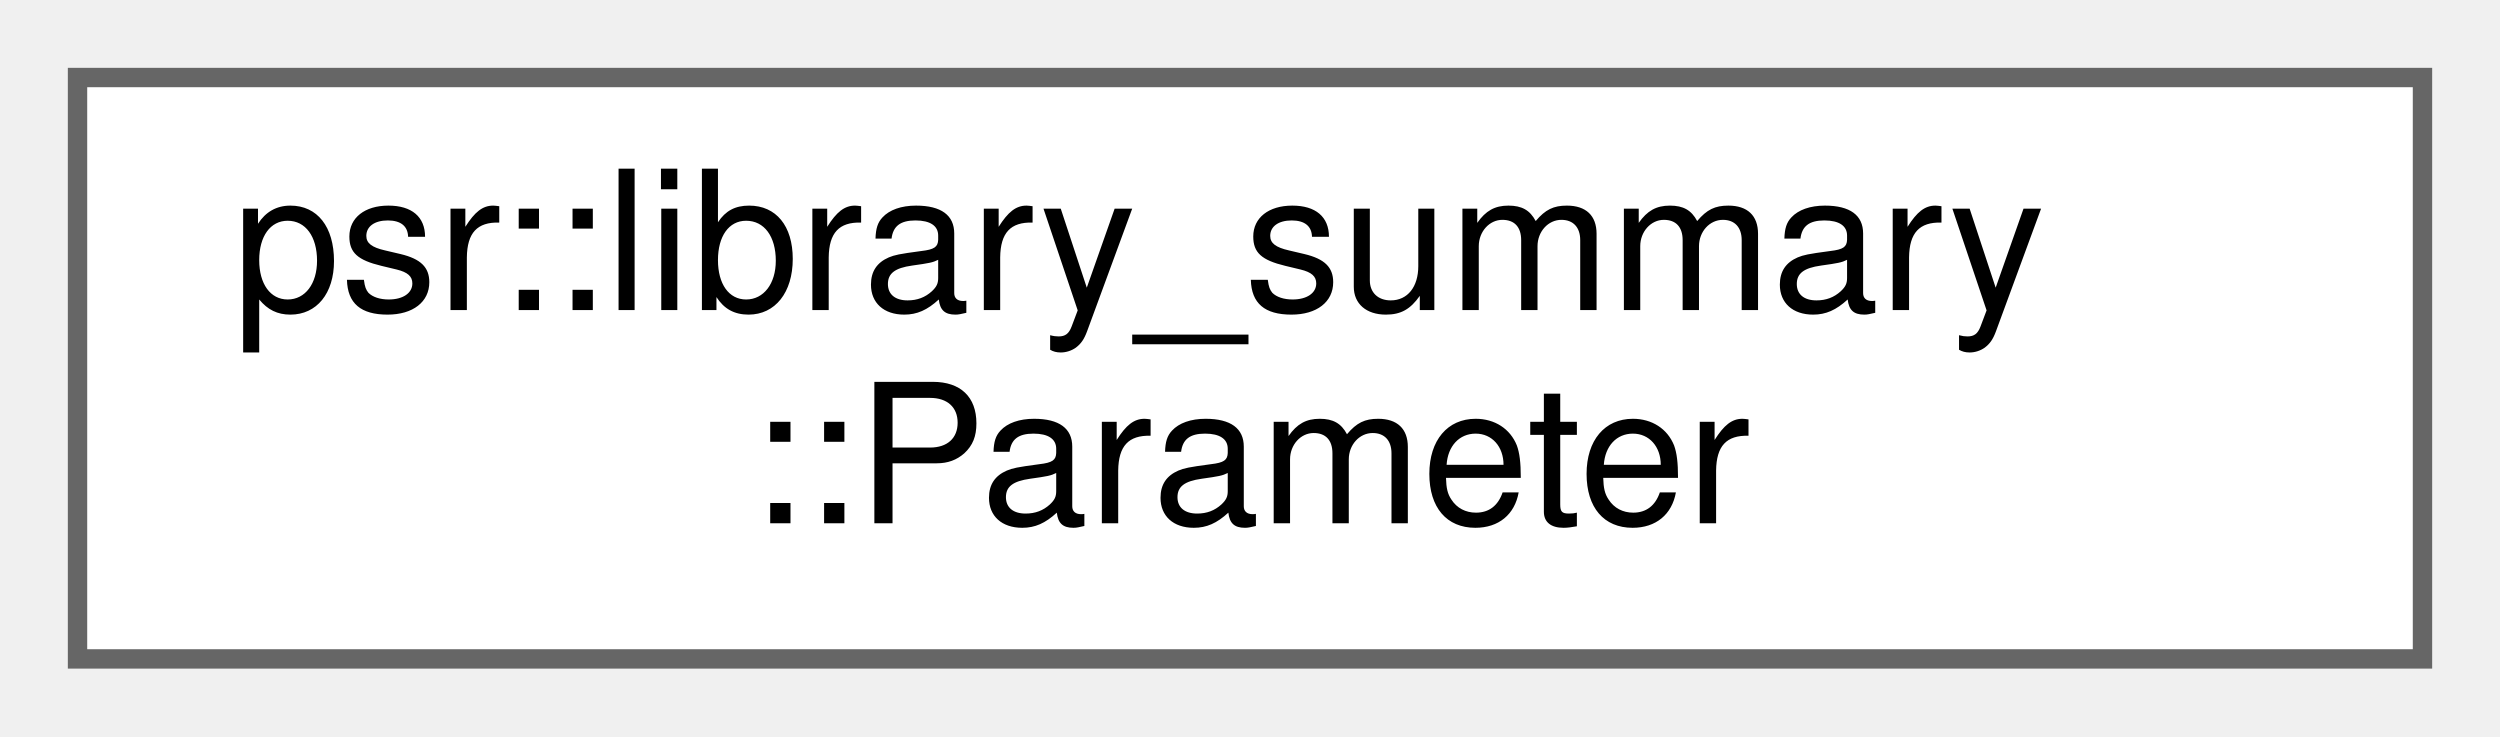
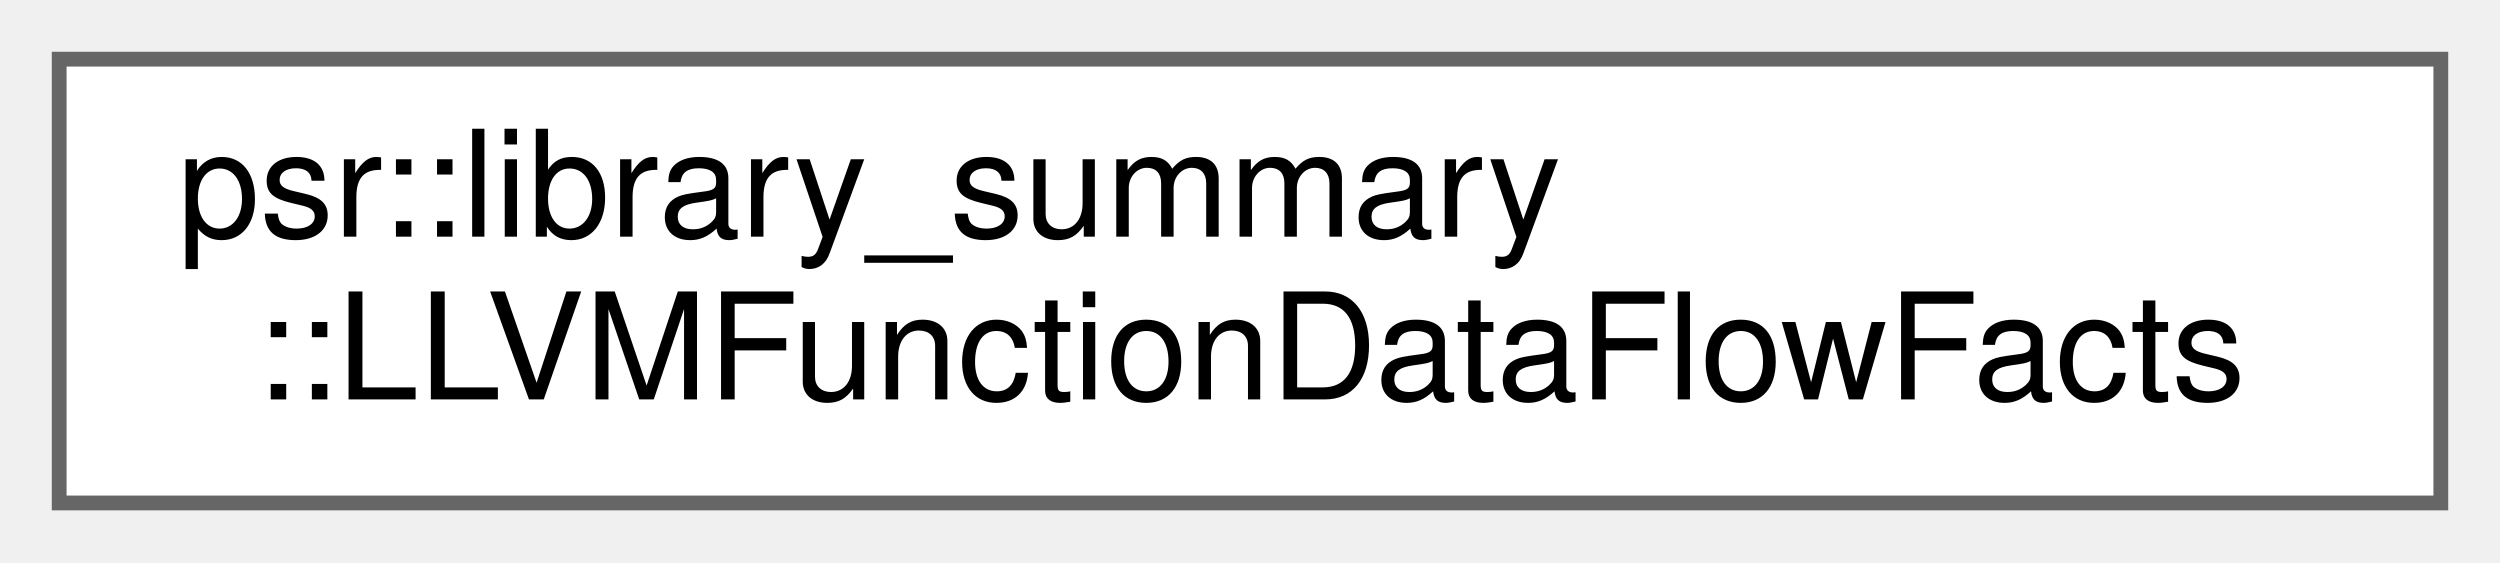
- <svg xmlns="http://www.w3.org/2000/svg" xmlns:xlink="http://www.w3.org/1999/xlink" width="129pt" height="38pt" viewBox="0.00 0.00 129.00 38.00">
+ <svg xmlns="http://www.w3.org/2000/svg" xmlns:xlink="http://www.w3.org/1999/xlink" width="169pt" height="38pt" viewBox="0.00 0.00 169.00 38.00">
  <g id="graph0" class="graph" transform="scale(1 1) rotate(0) translate(4 34)">
    <g id="Node000000" class="node">
      <g id="a_Node000000">
-         <a xlink:href="structpsr_1_1library__summary_1_1Parameter.html" target="_top" xlink:title=" ">
-           <polygon fill="white" stroke="#666666" points="121,-30 0,-30 0,0 121,0 121,-30" />
+         <a xlink:href="classpsr_1_1library__summary_1_1LLVMFunctionDataFlowFacts.html" target="_top" xlink:title="A LLVM-specific mapping of FunctionDataFlowFacts.">
+           <polygon fill="white" stroke="#666666" points="161,-30 0,-30 0,0 161,0 161,-30" />
          <text text-anchor="start" x="8" y="-18" font-family="Helvetica,sans-Serif" font-size="10.00">psr::library_summary</text>
-           <text text-anchor="middle" x="60.5" y="-7" font-family="Helvetica,sans-Serif" font-size="10.00">::Parameter</text>
+           <text text-anchor="middle" x="80.5" y="-7" font-family="Helvetica,sans-Serif" font-size="10.00">::LLVMFunctionDataFlowFacts</text>
        </a>
      </g>
    </g>
  </g>
</svg>
